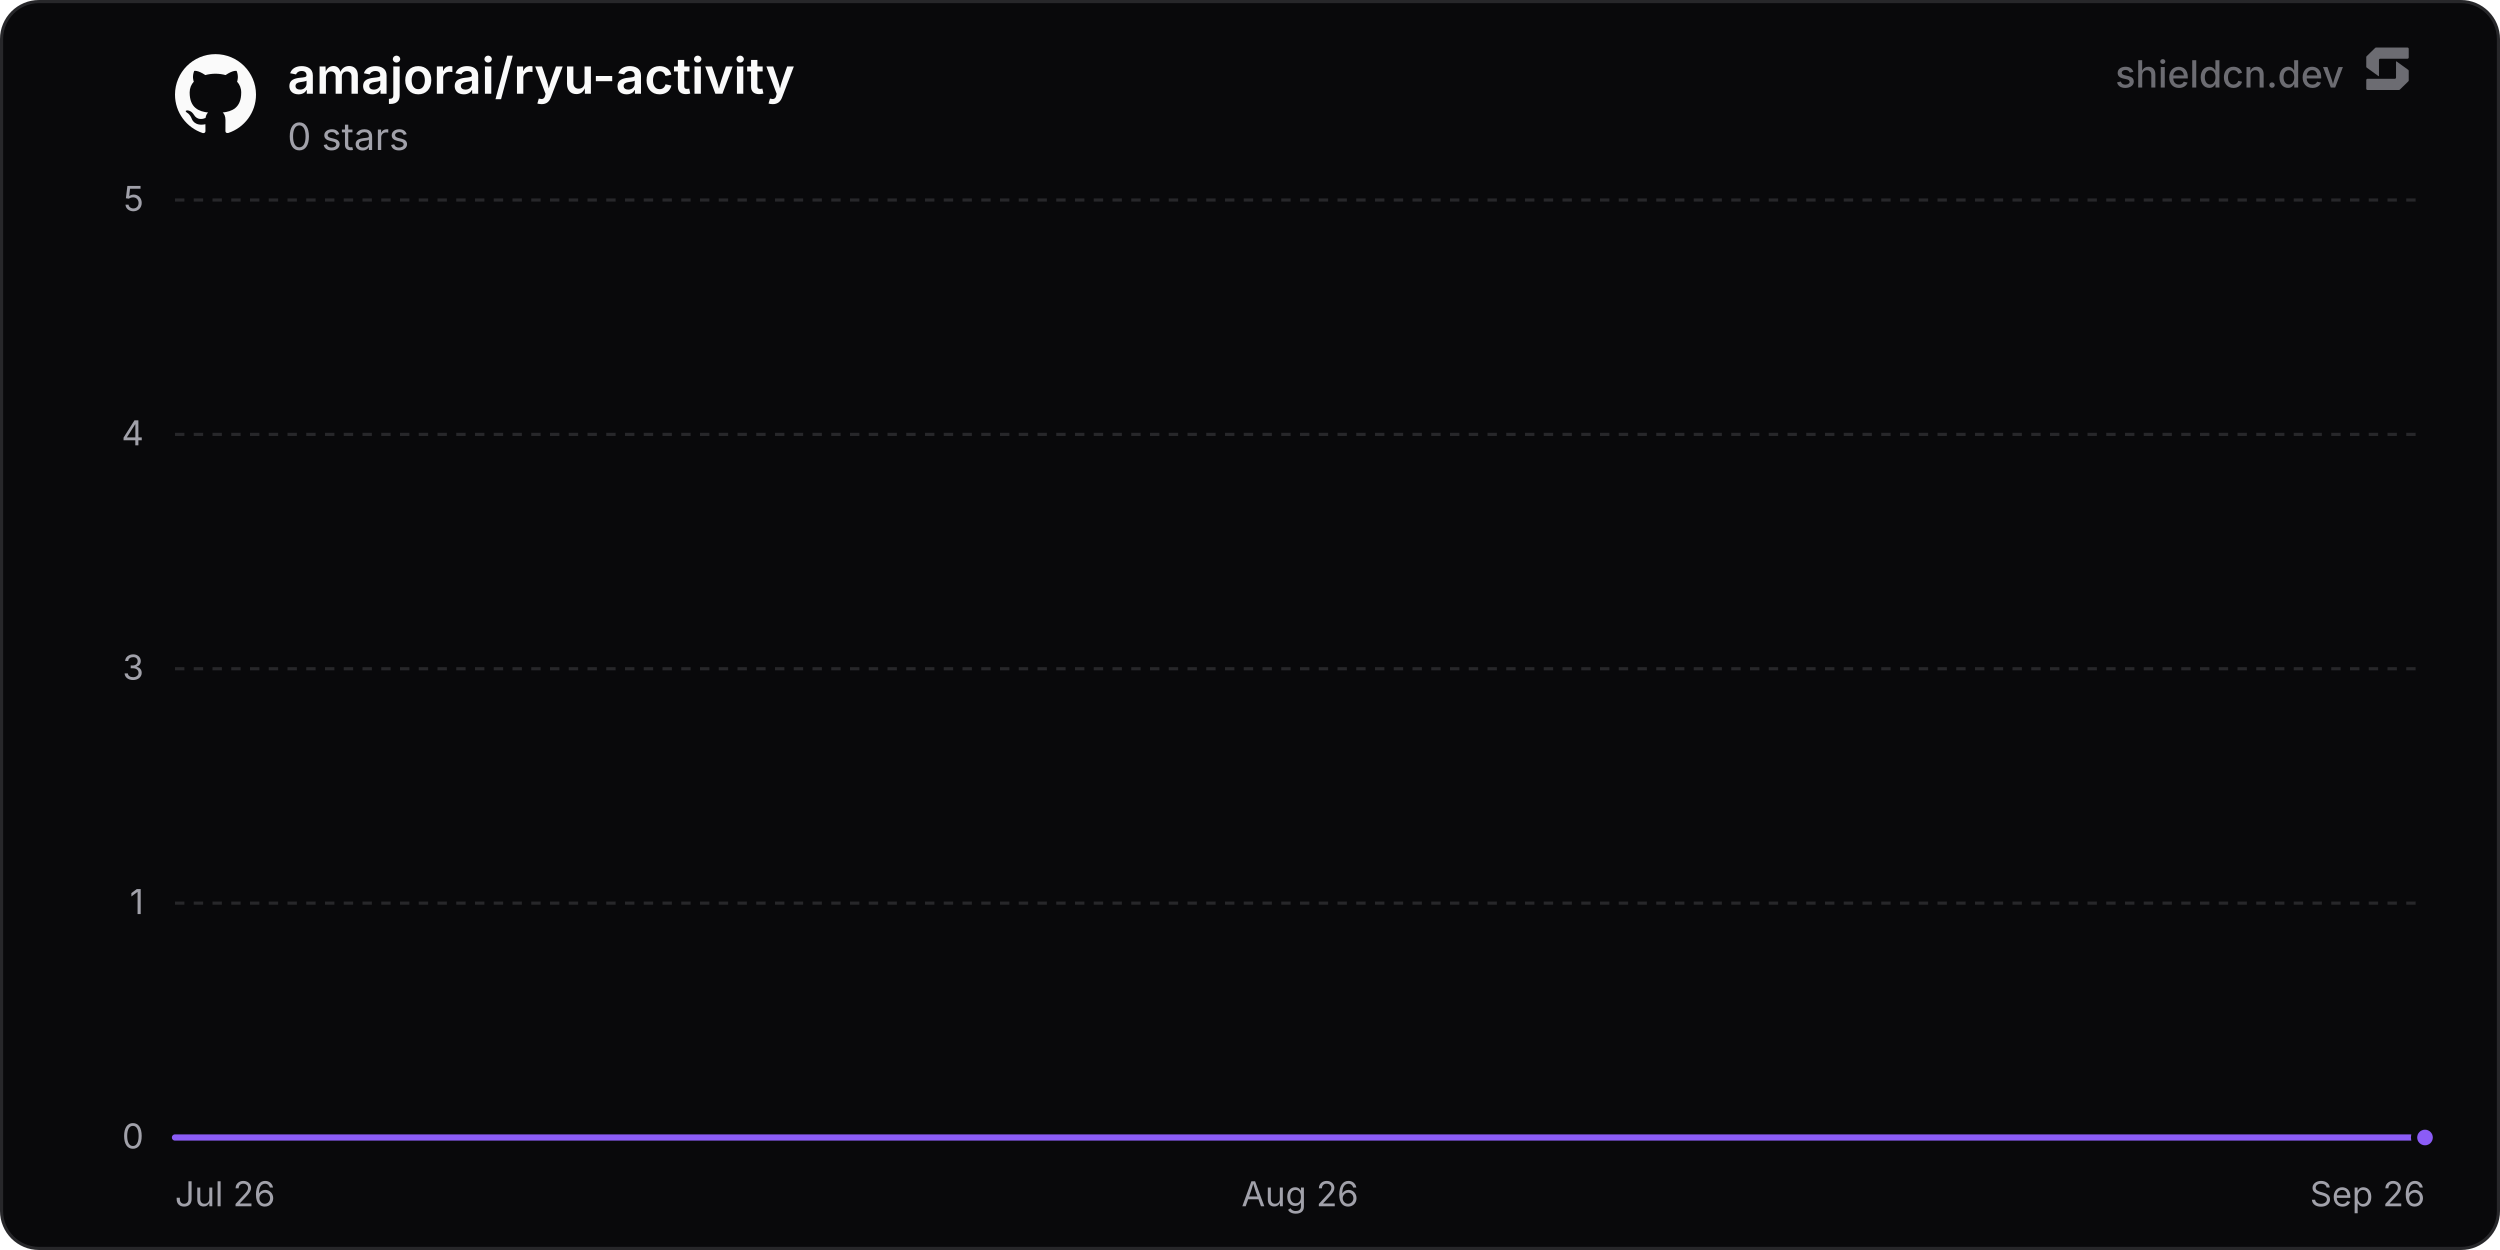
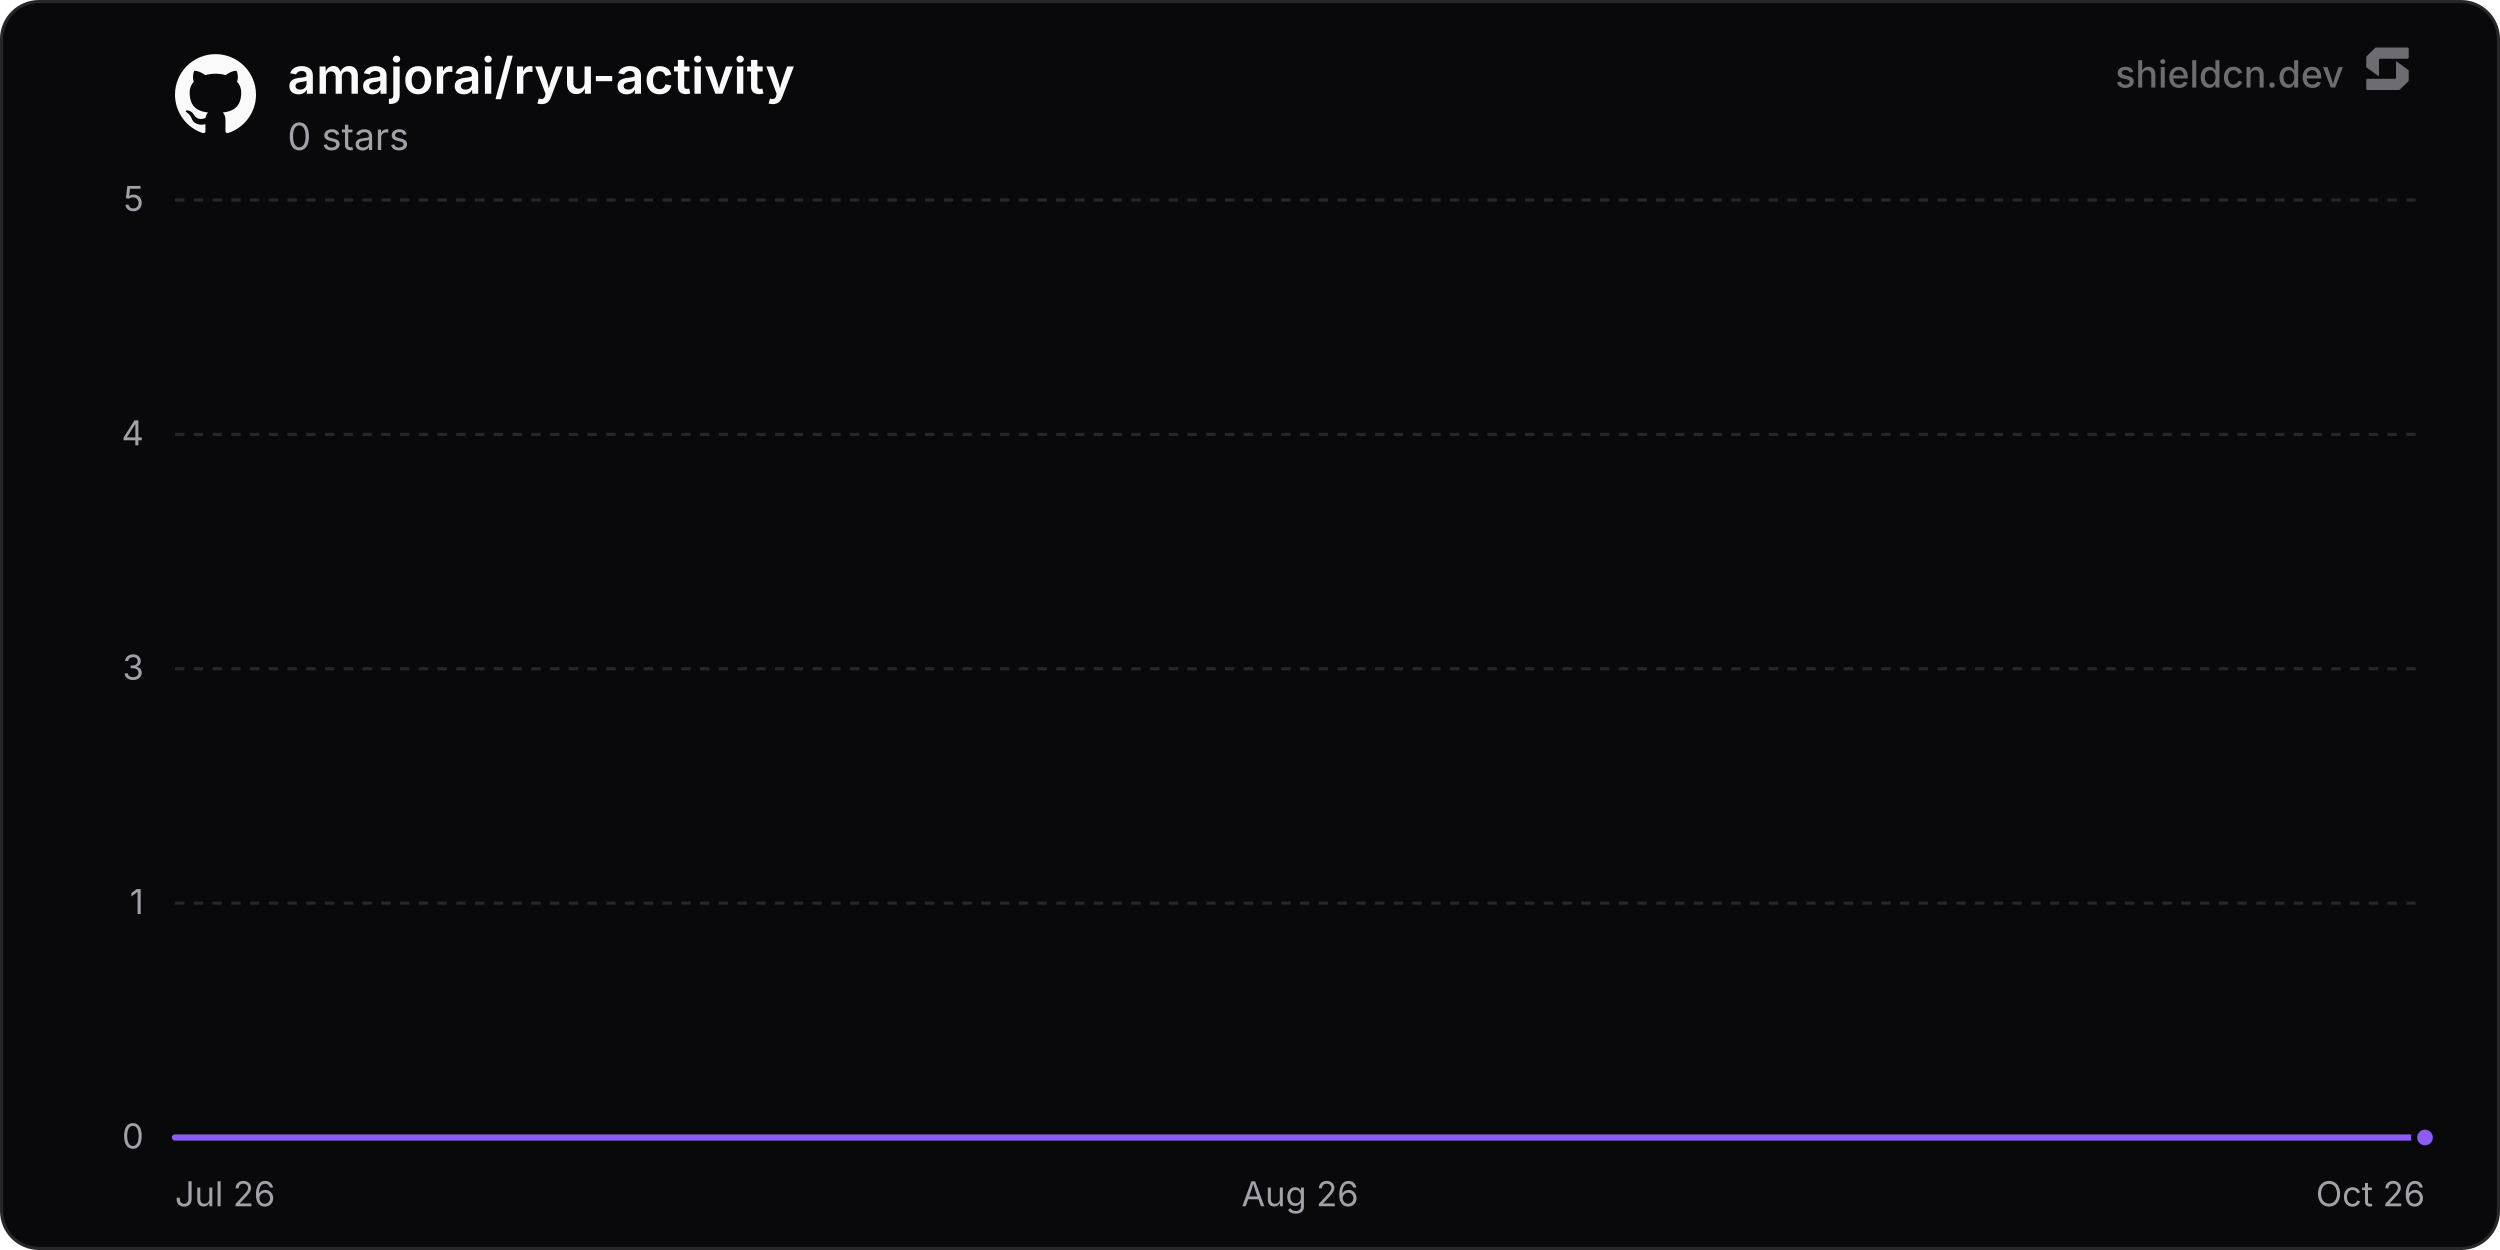
<svg xmlns="http://www.w3.org/2000/svg" width="800" height="400" viewBox="0 0 800 400" role="img" aria-label="amajorai/ryu-activity">
  <defs>
    <linearGradient id="chartFill0" x1="0" y1="0" x2="0" y2="1">
      <stop offset="0%" stop-color="rgba(139, 92, 246, 0.35)" />
      <stop offset="100%" stop-color="rgba(139, 92, 246, 0)" />
    </linearGradient>
  </defs>
  <rect x="0.5" y="0.5" width="799" height="399" rx="12" fill="#09090b" stroke="#27272a" stroke-width="1" />
  <line x1="56" y1="364" x2="776" y2="364" stroke="#27272a" stroke-width="1" />
  <text x="46" y="367.5" text-anchor="end" font-size="11" fill="#a1a1aa" font-family="'Inter', ui-sans-serif, system-ui, -apple-system, BlinkMacSystemFont, 'Segoe UI', Roboto, Helvetica, Arial, sans-serif">0</text>
  <line x1="56" y1="289" x2="776" y2="289" stroke="#27272a" stroke-width="1" stroke-dasharray="3 3" />
  <text x="46" y="292.5" text-anchor="end" font-size="11" fill="#a1a1aa" font-family="'Inter', ui-sans-serif, system-ui, -apple-system, BlinkMacSystemFont, 'Segoe UI', Roboto, Helvetica, Arial, sans-serif">1</text>
  <line x1="56" y1="214" x2="776" y2="214" stroke="#27272a" stroke-width="1" stroke-dasharray="3 3" />
  <text x="46" y="217.5" text-anchor="end" font-size="11" fill="#a1a1aa" font-family="'Inter', ui-sans-serif, system-ui, -apple-system, BlinkMacSystemFont, 'Segoe UI', Roboto, Helvetica, Arial, sans-serif">3</text>
  <line x1="56" y1="139" x2="776" y2="139" stroke="#27272a" stroke-width="1" stroke-dasharray="3 3" />
  <text x="46" y="142.5" text-anchor="end" font-size="11" fill="#a1a1aa" font-family="'Inter', ui-sans-serif, system-ui, -apple-system, BlinkMacSystemFont, 'Segoe UI', Roboto, Helvetica, Arial, sans-serif">4</text>
  <line x1="56" y1="64" x2="776" y2="64" stroke="#27272a" stroke-width="1" stroke-dasharray="3 3" />
  <text x="46" y="67.5" text-anchor="end" font-size="11" fill="#a1a1aa" font-family="'Inter', ui-sans-serif, system-ui, -apple-system, BlinkMacSystemFont, 'Segoe UI', Roboto, Helvetica, Arial, sans-serif">5</text>
  <text x="56" y="386" text-anchor="start" font-size="11" fill="#a1a1aa" font-family="'Inter', ui-sans-serif, system-ui, -apple-system, BlinkMacSystemFont, 'Segoe UI', Roboto, Helvetica, Arial, sans-serif">Jul 26</text>
  <text x="416" y="386" text-anchor="middle" font-size="11" fill="#a1a1aa" font-family="'Inter', ui-sans-serif, system-ui, -apple-system, BlinkMacSystemFont, 'Segoe UI', Roboto, Helvetica, Arial, sans-serif">Aug 26</text>
-   <text x="776" y="386" text-anchor="end" font-size="11" fill="#a1a1aa" font-family="'Inter', ui-sans-serif, system-ui, -apple-system, BlinkMacSystemFont, 'Segoe UI', Roboto, Helvetica, Arial, sans-serif">Sep 26</text>
-   <path d="M56 364 L118.62 364 L181.24 364 L243.86 364 L306.47 364 L369.09 364 L431.71 364 L494.33 364 L556.95 364 L619.57 364 L682.19 364 L744.8 364 L776 364 L776 364 L56 364 Z" fill="url(#chartFill0)" />
-   <path d="M56 364 L118.62 364 L181.24 364 L243.86 364 L306.47 364 L369.09 364 L431.71 364 L494.33 364 L556.95 364 L619.57 364 L682.19 364 L744.8 364 L776 364" fill="none" stroke="#8b5cf6" stroke-width="2" stroke-linejoin="round" stroke-linecap="round" />
+   <text x="776" y="386" text-anchor="end" font-size="11" fill="#a1a1aa" font-family="'Inter', ui-sans-serif, system-ui, -apple-system, BlinkMacSystemFont, 'Segoe UI', Roboto, Helvetica, Arial, sans-serif">Oct 26</text>
+   <path d="M56 364 L117.84 364 L179.67 364 L241.51 364 L303.34 364 L365.18 364 L427.01 364 L488.85 364 L550.68 364 L612.52 364 L674.35 364 L736.19 364 L776 364 L776 364 L56 364 Z" fill="url(#chartFill0)" />
+   <path d="M56 364 L117.84 364 L179.67 364 L241.51 364 L303.34 364 L365.18 364 L427.01 364 L488.85 364 L550.68 364 L612.52 364 L674.35 364 L736.19 364 L776 364" fill="none" stroke="#8b5cf6" stroke-width="2" stroke-linejoin="round" stroke-linecap="round" />
  <circle cx="776" cy="364" r="3.5" fill="#8b5cf6" stroke="#09090b" stroke-width="2" />
  <g transform="translate(56, 17) scale(1.08)" fill="#fafafa">
    <path d="M12 .297c-6.63 0-12 5.373-12 12 0 5.303 3.438 9.8 8.205 11.385.6.113.82-.258.82-.577 0-.285-.01-1.04-.015-2.04-3.338.724-4.042-1.61-4.042-1.61C4.422 18.07 3.633 17.7 3.633 17.7c-1.087-.744.084-.729.084-.729 1.205.084 1.838 1.236 1.838 1.236 1.07 1.835 2.809 1.305 3.495.998.108-.776.417-1.305.76-1.605-2.665-.3-5.466-1.332-5.466-5.93 0-1.31.465-2.38 1.235-3.22-.135-.303-.54-1.523.105-3.176 0 0 1.005-.322 3.3 1.23.96-.267 1.98-.399 3-.405 1.02.006 2.04.138 3 .405 2.28-1.552 3.285-1.23 3.285-1.23.645 1.653.24 2.873.12 3.176.765.84 1.23 1.91 1.23 3.22 0 4.61-2.805 5.625-5.475 5.92.42.36.81 1.096.81 2.22 0 1.606-.015 2.896-.015 3.286 0 .315.21.69.825.57C20.565 22.092 24 17.592 24 12.297c0-6.627-5.373-12-12-12" />
  </g>
  <text x="92" y="30" font-size="16" font-weight="600" fill="#fafafa" font-family="'Inter', ui-sans-serif, system-ui, -apple-system, BlinkMacSystemFont, 'Segoe UI', Roboto, Helvetica, Arial, sans-serif">amajorai/ryu-activity</text>
  <text x="92" y="48" font-size="12" fill="#a1a1aa" font-family="'Inter', ui-sans-serif, system-ui, -apple-system, BlinkMacSystemFont, 'Segoe UI', Roboto, Helvetica, Arial, sans-serif">0 stars</text>
  <g fill-opacity="0.65">
    <text x="750" y="28" text-anchor="end" font-size="12" font-weight="500" fill="#a1a1aa" font-family="'Inter', ui-sans-serif, system-ui, -apple-system, BlinkMacSystemFont, 'Segoe UI', Roboto, Helvetica, Arial, sans-serif">shieldcn.dev</text>
    <g transform="translate(756, 14) scale(0.01)" fill="#a1a1aa">
      <path d="M1088.4,565.1c-6.5-4.7-15.5,0-15.5,7.9v510.2c0,21.3-18.1,38.6-40.4,38.6H160.9c-22.3,0-40.4,17.3-40.4,38.6v280.8c0,21.3,18.1,38.6,40.4,38.6h1004.5c10.8,0,21.2-4.2,28.8-11.6l273.4-266.3c7.4-7.2,11.6-16.9,11.6-27v-308.7c0-12.1-5.9-23.5-16.1-30.8l-374.7-270.3Z" />
      <path d="M511.2,1035.9c6.5,4.7,15.5,0,15.5-7.9v-510.2c0-21.3,18.1-38.6,40.4-38.6h871.7c22.3,0,40.4-17.3,40.4-38.6V159.7c0-21.3-18.1-38.6-40.4-38.6H434.3c-10.8,0-21.2,4.2-28.8,11.6L132,399c-7.4,7.2-11.6,16.9-11.6,27v308.7c0,12.1,5.9,23.5,16.1,30.8l374.7,270.3Z" />
    </g>
  </g>
</svg>
